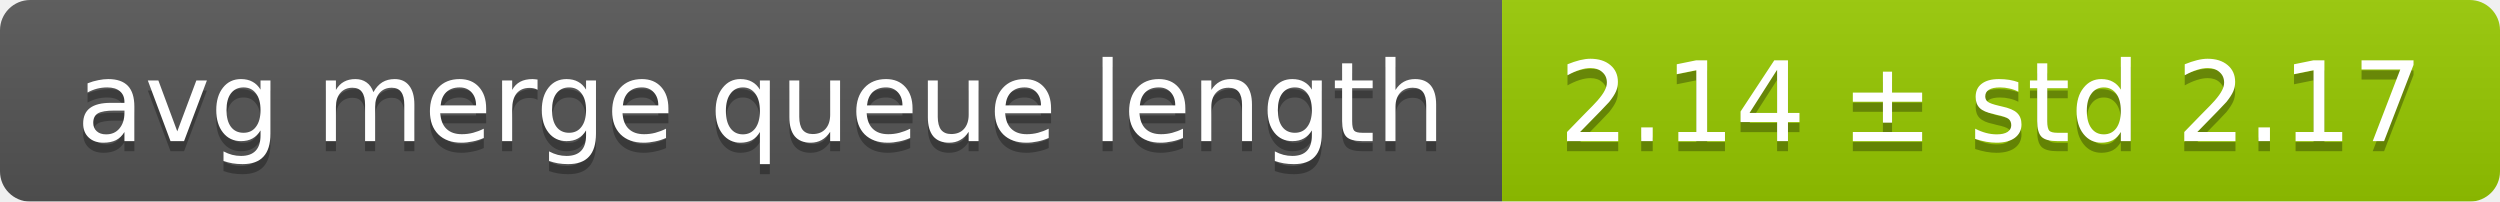
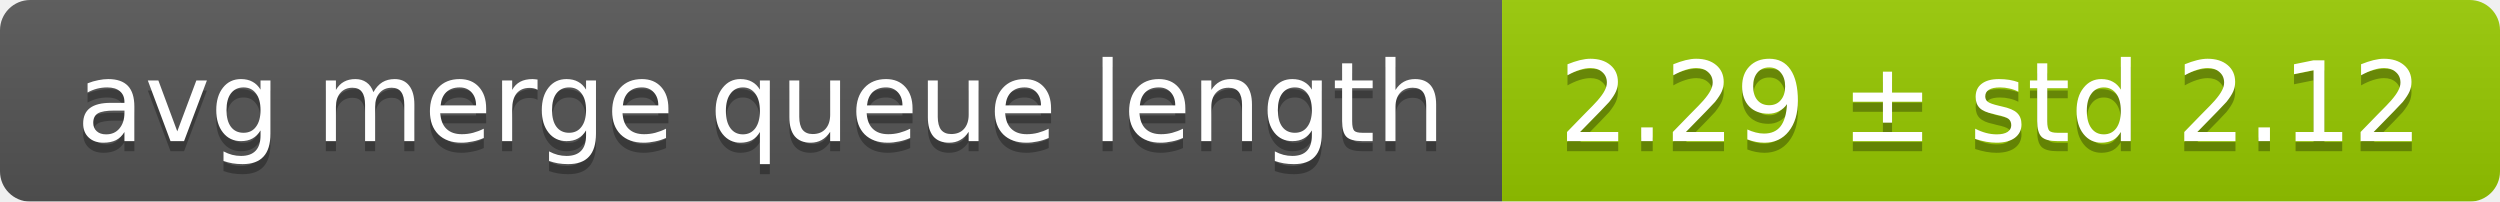
<svg xmlns="http://www.w3.org/2000/svg" width="248" height="20">
  <linearGradient id="smooth" x2="0" y2="100%">
    <stop offset="0" stop-color="#bbb" stop-opacity=".1" />
    <stop offset="1" stop-opacity=".1" />
  </linearGradient>
  <mask id="round">
    <rect width="248" height="20" rx="3" fill="#fff" />
  </mask>
  <g mask="url(#round)">
    <rect width="149" height="20" fill="#555" />
    <rect x="149" width="99" height="20" fill="#97ca00" />
    <rect width="248" height="20" fill="url(#smooth)" />
  </g>
  <g fill="#fff" text-anchor="middle" font-family="DejaVu Sans,Verdana,Geneva,sans-serif" font-size="11">
    <text x="75.5" y="15" fill="#010101" fill-opacity=".3">avg merge queue length</text>
    <text x="75.5" y="14">avg merge queue length</text>
-     <text x="197.5" y="15" fill="#010101" fill-opacity=".3">2.14 ± std 2.17</text>
-     <text x="197.5" y="14">2.14 ± std 2.17</text>
+     <text x="197.5" y="15" fill="#010101" fill-opacity=".3">2.29 ± std 2.12</text>
+     <text x="197.5" y="14">2.29 ± std 2.12</text>
  </g>
</svg>
